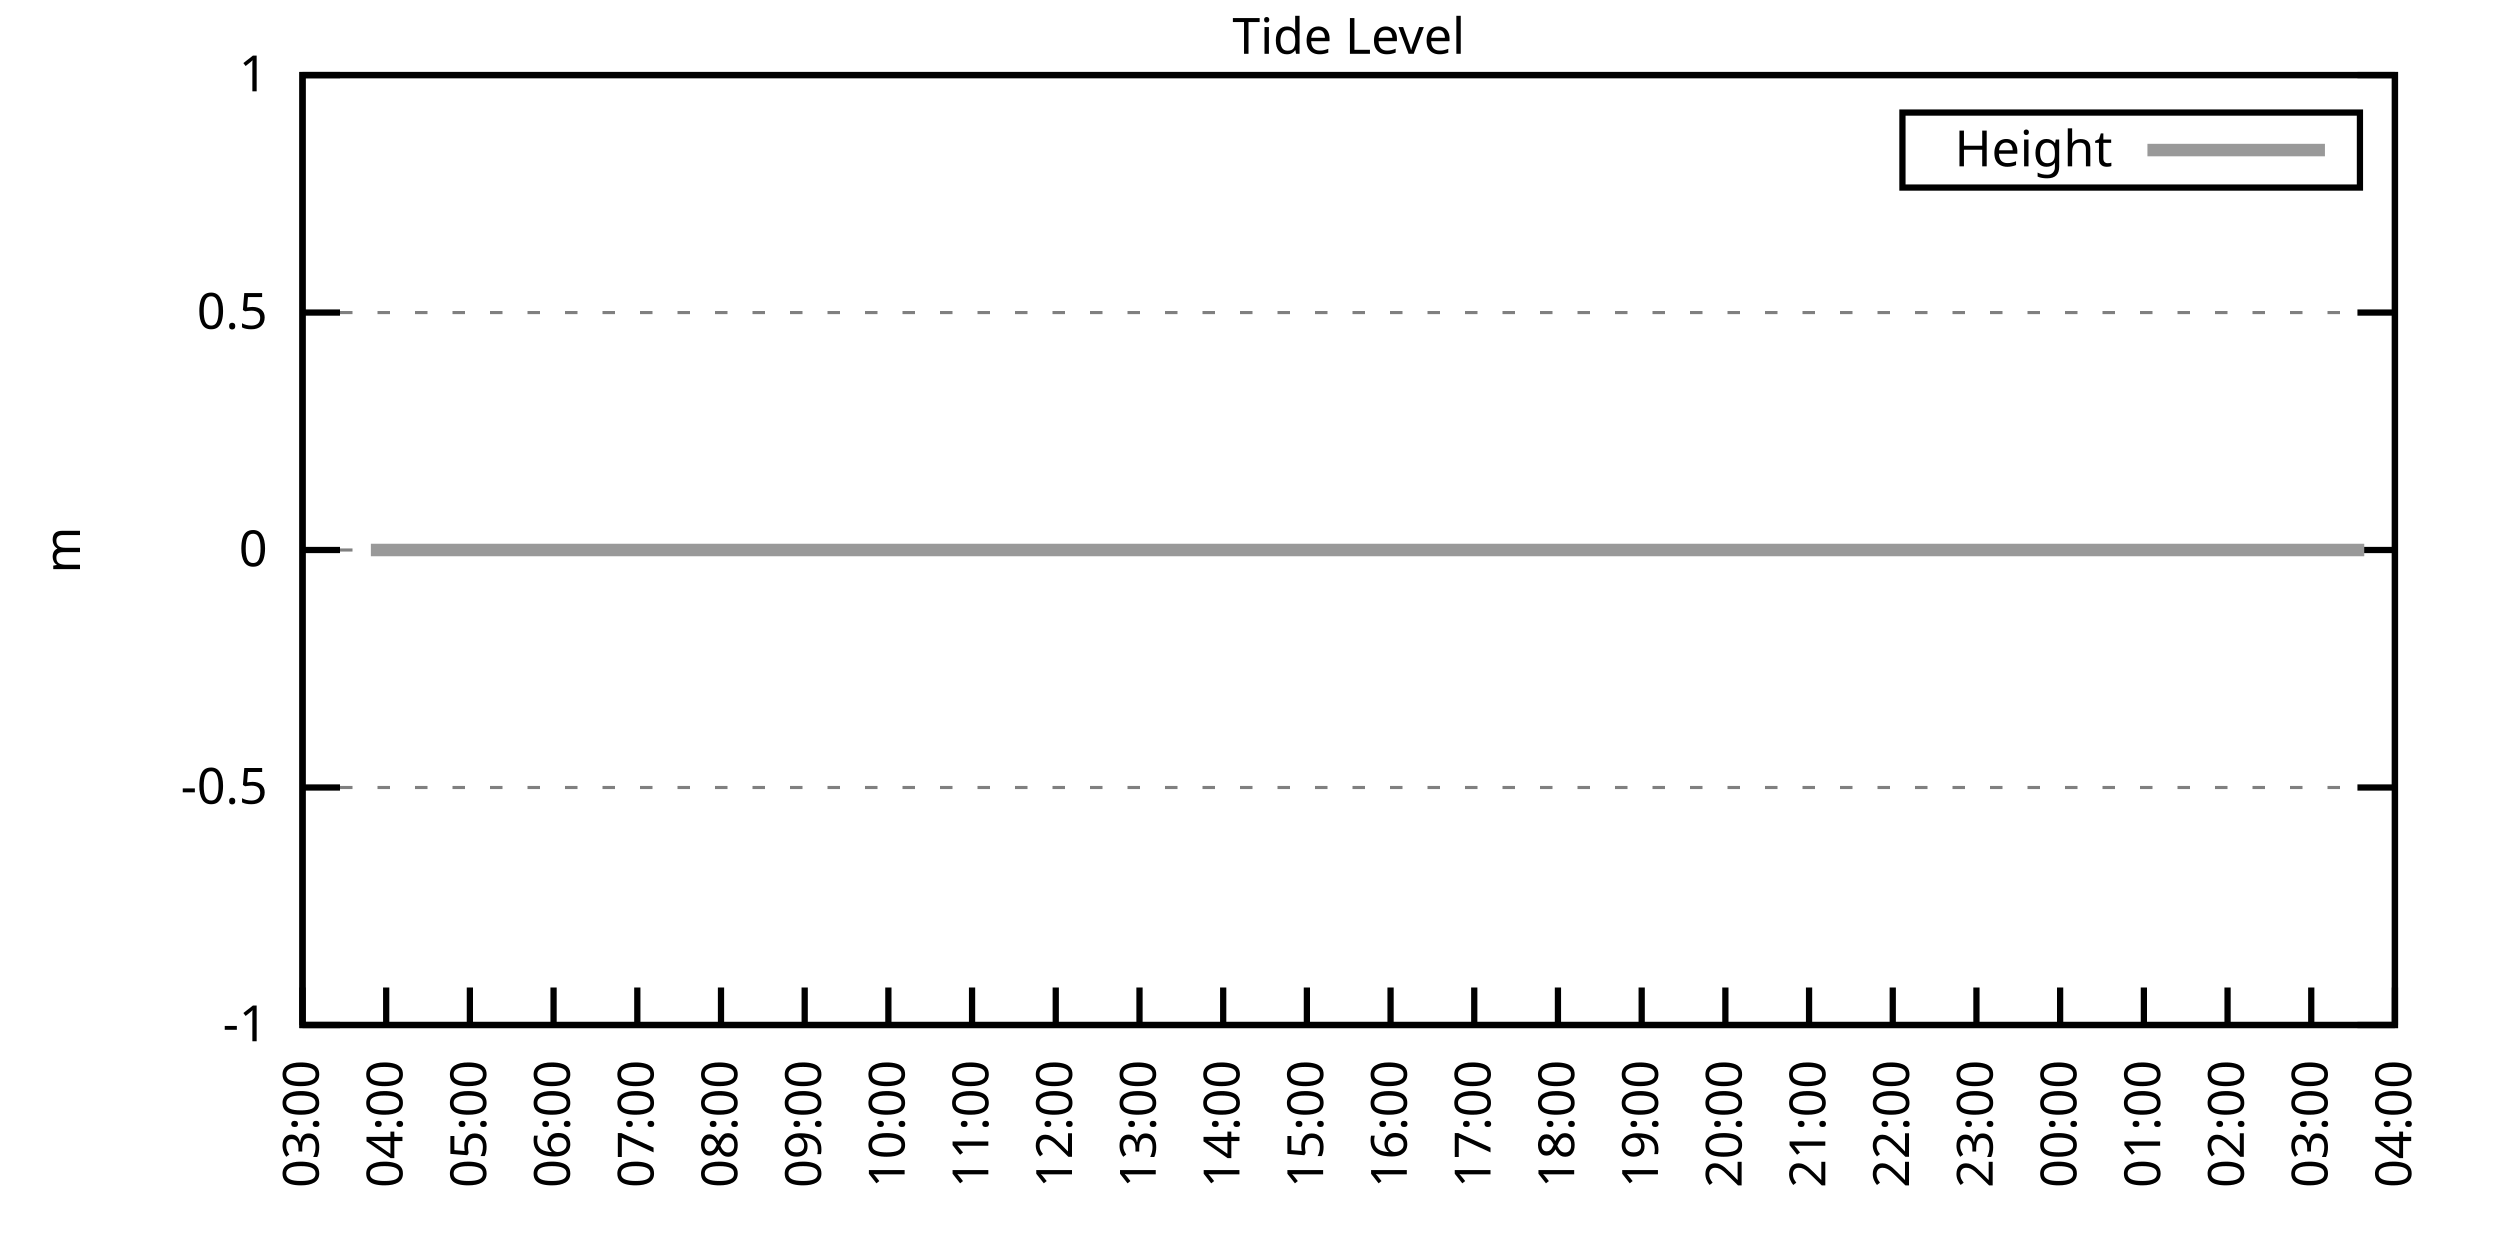
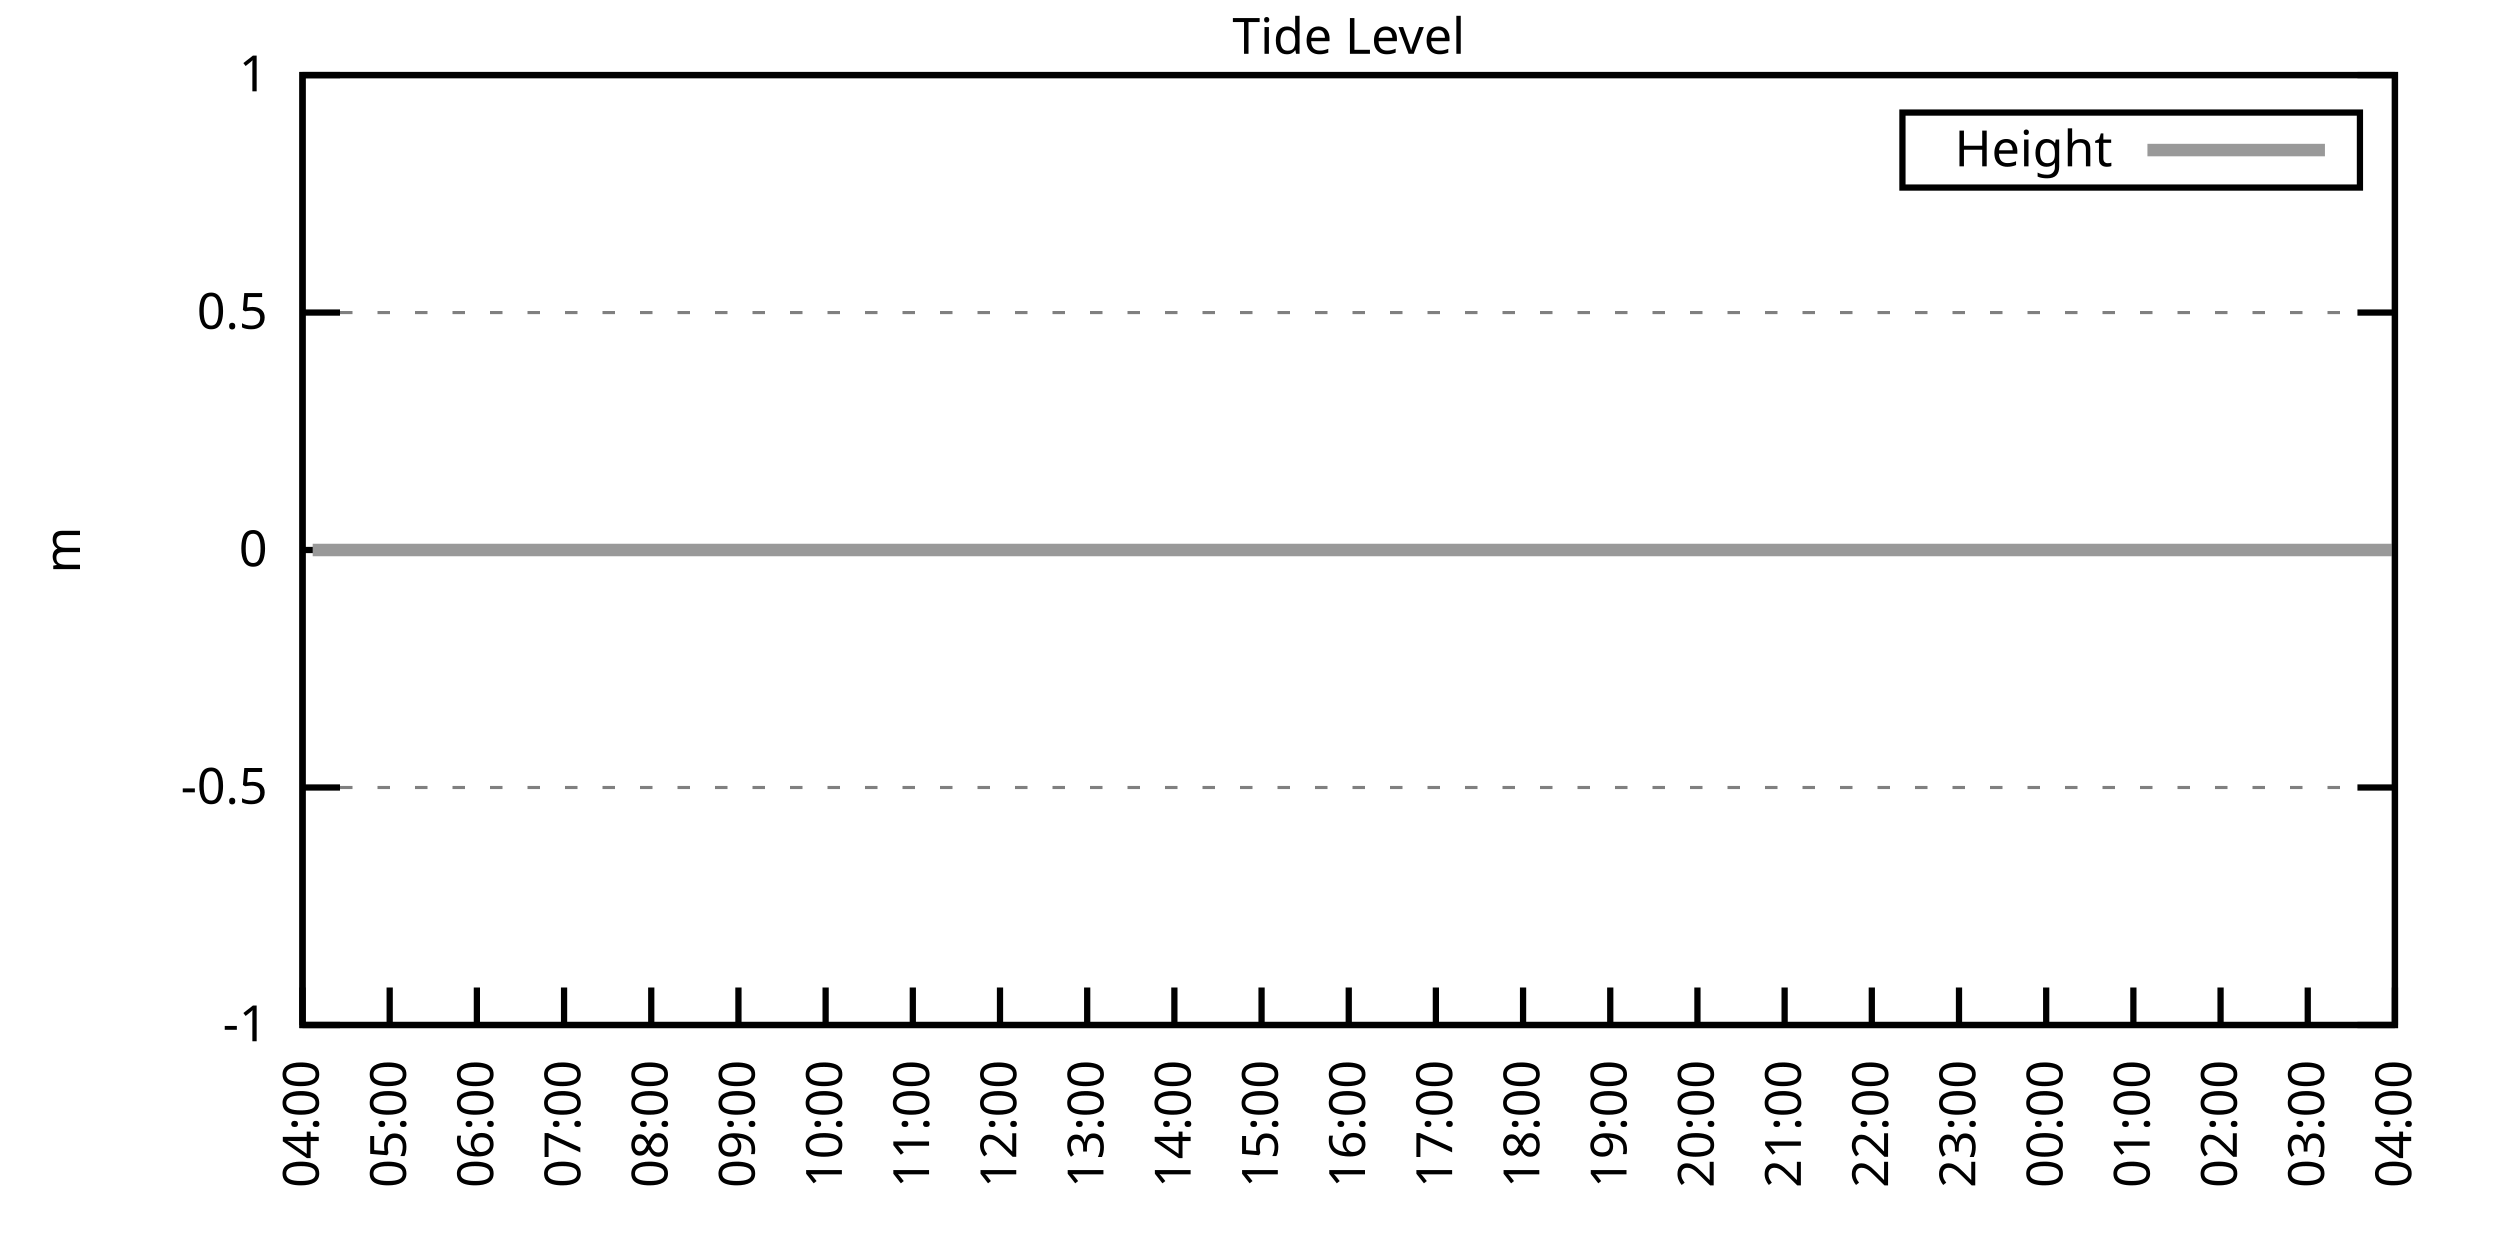
<svg xmlns="http://www.w3.org/2000/svg" xmlns:xlink="http://www.w3.org/1999/xlink" width="400" height="200" viewBox="0 0 400 200">
  <g id="gnuplot_canvas">
    <rect x="0" y="0" width="400" height="200" fill="none" />
    <defs>
      <circle id="gpDot" r="0.5" stroke-width="0.5" stroke="currentColor" />
      <path id="gpPt0" stroke-width="0.333" stroke="currentColor" d="M-1,0 h2 M0,-1 v2" />
      <path id="gpPt1" stroke-width="0.333" stroke="currentColor" d="M-1,-1 L1,1 M1,-1 L-1,1" />
      <path id="gpPt2" stroke-width="0.333" stroke="currentColor" d="M-1,0 L1,0 M0,-1 L0,1 M-1,-1 L1,1 M-1,1 L1,-1" />
      <rect id="gpPt3" stroke-width="0.333" stroke="currentColor" x="-1" y="-1" width="2" height="2" />
      <rect id="gpPt4" stroke-width="0.333" stroke="currentColor" fill="currentColor" x="-1" y="-1" width="2" height="2" />
      <circle id="gpPt5" stroke-width="0.333" stroke="currentColor" cx="0" cy="0" r="1" />
      <use xlink:href="#gpPt5" id="gpPt6" fill="currentColor" stroke="none" />
      <path id="gpPt7" stroke-width="0.333" stroke="currentColor" d="M0,-1.33 L-1.33,0.67 L1.33,0.67 z" />
      <use xlink:href="#gpPt7" id="gpPt8" fill="currentColor" stroke="none" />
      <use xlink:href="#gpPt7" id="gpPt9" stroke="currentColor" transform="rotate(180)" />
      <use xlink:href="#gpPt9" id="gpPt10" fill="currentColor" stroke="none" />
      <use xlink:href="#gpPt3" id="gpPt11" stroke="currentColor" transform="rotate(45)" />
      <use xlink:href="#gpPt11" id="gpPt12" fill="currentColor" stroke="none" />
      <path id="gpPt13" stroke-width="0.333" stroke="currentColor" d="M0,1.330 L1.265,0.411 L0.782,-1.067 L-0.782,-1.076 L-1.265,0.411 z" />
      <use xlink:href="#gpPt13" id="gpPt14" fill="currentColor" stroke="none" />
      <filter id="textbox" filterUnits="objectBoundingBox" x="0" y="0" height="1" width="1">
        <feFlood flood-color="white" flood-opacity="1" result="bgnd" />
        <feComposite in="SourceGraphic" in2="bgnd" operator="atop" />
      </filter>
      <filter id="greybox" filterUnits="objectBoundingBox" x="0" y="0" height="1" width="1">
        <feFlood flood-color="lightgrey" flood-opacity="1" result="grey" />
        <feComposite in="SourceGraphic" in2="grey" operator="atop" />
      </filter>
    </defs>
    <g fill="none" color="white" stroke="currentColor" stroke-width="1.00" stroke-linecap="butt" stroke-linejoin="miter">
</g>
    <g fill="none" color="black" stroke="currentColor" stroke-width="1.00" stroke-linecap="butt" stroke-linejoin="miter">
      <g stroke="none" shape-rendering="crispEdges">
        <polygon fill="rgb(255, 255, 255)" points="48.40,164.00 383.18,164.00 383.18,12.02 48.40,12.02 " />
      </g>
    </g>
    <g fill="none" color="black" stroke="currentColor" stroke-width="1.00" stroke-linecap="butt" stroke-linejoin="miter">
</g>
    <g fill="none" color="black" stroke="black" stroke-width="0.50" stroke-linecap="butt" stroke-linejoin="miter">
</g>
    <g fill="none" color="gray" stroke="currentColor" stroke-width="0.50" stroke-linecap="butt" stroke-linejoin="miter">
      <path stroke="gray" stroke-dasharray="2,4" class="gridline" d="M48.40,164.00 L383.19,164.00  " />
    </g>
    <g fill="none" color="gray" stroke="gray" stroke-width="1.00" stroke-linecap="butt" stroke-linejoin="miter">
</g>
    <g fill="none" color="black" stroke="currentColor" stroke-width="1.00" stroke-linecap="butt" stroke-linejoin="miter">
      <path stroke="black" d="M48.40,164.00 L54.40,164.00 M383.19,164.00 L377.19,164.00  " />
      <g transform="translate(42.80,166.60)" stroke="none" fill="black" font-family="Sans" font-size="8.00" text-anchor="end">
        <text>
          <tspan font-family="Sans">-1</tspan>
        </text>
      </g>
    </g>
    <g fill="none" color="black" stroke="currentColor" stroke-width="1.00" stroke-linecap="butt" stroke-linejoin="miter">
</g>
    <g fill="none" color="black" stroke="black" stroke-width="0.50" stroke-linecap="butt" stroke-linejoin="miter">
</g>
    <g fill="none" color="gray" stroke="currentColor" stroke-width="0.50" stroke-linecap="butt" stroke-linejoin="miter">
      <path stroke="gray" stroke-dasharray="2,4" class="gridline" d="M48.40,126.00 L383.19,126.00  " />
    </g>
    <g fill="none" color="gray" stroke="gray" stroke-width="1.00" stroke-linecap="butt" stroke-linejoin="miter">
</g>
    <g fill="none" color="black" stroke="currentColor" stroke-width="1.00" stroke-linecap="butt" stroke-linejoin="miter">
      <path stroke="black" d="M48.40,126.00 L54.40,126.00 M383.19,126.00 L377.19,126.00  " />
      <g transform="translate(42.80,128.60)" stroke="none" fill="black" font-family="Sans" font-size="8.00" text-anchor="end">
        <text>
          <tspan font-family="Sans">-0.5</tspan>
        </text>
      </g>
    </g>
    <g fill="none" color="black" stroke="currentColor" stroke-width="1.00" stroke-linecap="butt" stroke-linejoin="miter">
</g>
    <g fill="none" color="black" stroke="black" stroke-width="0.50" stroke-linecap="butt" stroke-linejoin="miter">
</g>
    <g fill="none" color="gray" stroke="currentColor" stroke-width="0.50" stroke-linecap="butt" stroke-linejoin="miter">
      <path stroke="gray" stroke-dasharray="2,4" class="gridline" d="M48.40,88.00 L383.19,88.00  " />
    </g>
    <g fill="none" color="gray" stroke="gray" stroke-width="1.00" stroke-linecap="butt" stroke-linejoin="miter">
</g>
    <g fill="none" color="black" stroke="currentColor" stroke-width="1.00" stroke-linecap="butt" stroke-linejoin="miter">
      <path stroke="black" d="M48.40,88.00 L54.40,88.00 M383.19,88.00 L377.19,88.00  " />
      <g transform="translate(42.80,90.60)" stroke="none" fill="black" font-family="Sans" font-size="8.00" text-anchor="end">
        <text>
          <tspan font-family="Sans"> 0</tspan>
        </text>
      </g>
    </g>
    <g fill="none" color="black" stroke="currentColor" stroke-width="1.00" stroke-linecap="butt" stroke-linejoin="miter">
</g>
    <g fill="none" color="black" stroke="black" stroke-width="0.50" stroke-linecap="butt" stroke-linejoin="miter">
</g>
    <g fill="none" color="gray" stroke="currentColor" stroke-width="0.50" stroke-linecap="butt" stroke-linejoin="miter">
      <path stroke="gray" stroke-dasharray="2,4" class="gridline" d="M48.40,50.01 L383.19,50.01  " />
    </g>
    <g fill="none" color="gray" stroke="gray" stroke-width="1.00" stroke-linecap="butt" stroke-linejoin="miter">
</g>
    <g fill="none" color="black" stroke="currentColor" stroke-width="1.00" stroke-linecap="butt" stroke-linejoin="miter">
      <path stroke="black" d="M48.40,50.01 L54.40,50.01 M383.19,50.01 L377.19,50.01  " />
      <g transform="translate(42.80,52.61)" stroke="none" fill="black" font-family="Sans" font-size="8.00" text-anchor="end">
        <text>
          <tspan font-family="Sans"> 0.5</tspan>
        </text>
      </g>
    </g>
    <g fill="none" color="black" stroke="currentColor" stroke-width="1.00" stroke-linecap="butt" stroke-linejoin="miter">
</g>
    <g fill="none" color="black" stroke="black" stroke-width="0.50" stroke-linecap="butt" stroke-linejoin="miter">
</g>
    <g fill="none" color="gray" stroke="currentColor" stroke-width="0.50" stroke-linecap="butt" stroke-linejoin="miter">
      <path stroke="gray" stroke-dasharray="2,4" class="gridline" d="M48.40,12.01 L383.19,12.01  " />
    </g>
    <g fill="none" color="gray" stroke="gray" stroke-width="1.00" stroke-linecap="butt" stroke-linejoin="miter">
</g>
    <g fill="none" color="black" stroke="currentColor" stroke-width="1.00" stroke-linecap="butt" stroke-linejoin="miter">
      <path stroke="black" d="M48.40,12.01 L54.40,12.01 M383.19,12.01 L377.19,12.01  " />
      <g transform="translate(42.80,14.61)" stroke="none" fill="black" font-family="Sans" font-size="8.00" text-anchor="end">
        <text>
          <tspan font-family="Sans"> 1</tspan>
        </text>
      </g>
    </g>
    <g fill="none" color="black" stroke="currentColor" stroke-width="1.00" stroke-linecap="butt" stroke-linejoin="miter">
      <path stroke="black" d="M48.40,164.00 L48.40,158.00  " />
      <g transform="translate(51.00,169.60) rotate(270.00)" stroke="none" fill="black" font-family="Sans" font-size="8.00" text-anchor="end">
        <text>
-           <tspan font-family="Sans">03:00</tspan>
-         </text>
-       </g>
-     </g>
-     <g fill="none" color="black" stroke="currentColor" stroke-width="1.00" stroke-linecap="butt" stroke-linejoin="miter">
-       <path stroke="black" d="M61.79,164.00 L61.79,158.00  " />
-       <g transform="translate(64.39,169.60) rotate(270.00)" stroke="none" fill="black" font-family="Sans" font-size="8.00" text-anchor="end">
-         <text>
          <tspan font-family="Sans">04:00</tspan>
        </text>
      </g>
    </g>
    <g fill="none" color="black" stroke="currentColor" stroke-width="1.00" stroke-linecap="butt" stroke-linejoin="miter">
-       <path stroke="black" d="M75.18,164.00 L75.18,158.00  " />
-       <g transform="translate(77.78,169.60) rotate(270.00)" stroke="none" fill="black" font-family="Sans" font-size="8.00" text-anchor="end">
+       <path stroke="black" d="M62.35,164.00 L62.35,158.00  " />
+       <g transform="translate(64.95,169.60) rotate(270.00)" stroke="none" fill="black" font-family="Sans" font-size="8.00" text-anchor="end">
        <text>
          <tspan font-family="Sans">05:00</tspan>
        </text>
      </g>
    </g>
    <g fill="none" color="black" stroke="currentColor" stroke-width="1.00" stroke-linecap="butt" stroke-linejoin="miter">
-       <path stroke="black" d="M88.57,164.00 L88.57,158.00  " />
-       <g transform="translate(91.17,169.60) rotate(270.00)" stroke="none" fill="black" font-family="Sans" font-size="8.00" text-anchor="end">
+       <path stroke="black" d="M76.30,164.00 L76.30,158.00  " />
+       <g transform="translate(78.90,169.60) rotate(270.00)" stroke="none" fill="black" font-family="Sans" font-size="8.00" text-anchor="end">
        <text>
          <tspan font-family="Sans">06:00</tspan>
        </text>
      </g>
    </g>
    <g fill="none" color="black" stroke="currentColor" stroke-width="1.00" stroke-linecap="butt" stroke-linejoin="miter">
-       <path stroke="black" d="M101.97,164.00 L101.97,158.00  " />
-       <g transform="translate(104.57,169.60) rotate(270.00)" stroke="none" fill="black" font-family="Sans" font-size="8.00" text-anchor="end">
+       <path stroke="black" d="M90.25,164.00 L90.25,158.00  " />
+       <g transform="translate(92.85,169.60) rotate(270.00)" stroke="none" fill="black" font-family="Sans" font-size="8.00" text-anchor="end">
        <text>
          <tspan font-family="Sans">07:00</tspan>
        </text>
      </g>
    </g>
    <g fill="none" color="black" stroke="currentColor" stroke-width="1.00" stroke-linecap="butt" stroke-linejoin="miter">
-       <path stroke="black" d="M115.36,164.00 L115.36,158.00  " />
-       <g transform="translate(117.96,169.60) rotate(270.00)" stroke="none" fill="black" font-family="Sans" font-size="8.00" text-anchor="end">
+       <path stroke="black" d="M104.20,164.00 L104.20,158.00  " />
+       <g transform="translate(106.80,169.60) rotate(270.00)" stroke="none" fill="black" font-family="Sans" font-size="8.00" text-anchor="end">
        <text>
          <tspan font-family="Sans">08:00</tspan>
        </text>
      </g>
    </g>
    <g fill="none" color="black" stroke="currentColor" stroke-width="1.00" stroke-linecap="butt" stroke-linejoin="miter">
-       <path stroke="black" d="M128.75,164.00 L128.75,158.00  " />
-       <g transform="translate(131.35,169.60) rotate(270.00)" stroke="none" fill="black" font-family="Sans" font-size="8.00" text-anchor="end">
+       <path stroke="black" d="M118.15,164.00 L118.15,158.00  " />
+       <g transform="translate(120.75,169.60) rotate(270.00)" stroke="none" fill="black" font-family="Sans" font-size="8.00" text-anchor="end">
        <text>
          <tspan font-family="Sans">09:00</tspan>
        </text>
      </g>
    </g>
    <g fill="none" color="black" stroke="currentColor" stroke-width="1.00" stroke-linecap="butt" stroke-linejoin="miter">
-       <path stroke="black" d="M142.14,164.00 L142.14,158.00  " />
-       <g transform="translate(144.74,169.60) rotate(270.00)" stroke="none" fill="black" font-family="Sans" font-size="8.00" text-anchor="end">
+       <path stroke="black" d="M132.10,164.00 L132.10,158.00  " />
+       <g transform="translate(134.70,169.60) rotate(270.00)" stroke="none" fill="black" font-family="Sans" font-size="8.00" text-anchor="end">
        <text>
          <tspan font-family="Sans">10:00</tspan>
        </text>
      </g>
    </g>
    <g fill="none" color="black" stroke="currentColor" stroke-width="1.00" stroke-linecap="butt" stroke-linejoin="miter">
-       <path stroke="black" d="M155.53,164.00 L155.53,158.00  " />
-       <g transform="translate(158.13,169.60) rotate(270.00)" stroke="none" fill="black" font-family="Sans" font-size="8.00" text-anchor="end">
+       <path stroke="black" d="M146.05,164.00 L146.05,158.00  " />
+       <g transform="translate(148.65,169.60) rotate(270.00)" stroke="none" fill="black" font-family="Sans" font-size="8.00" text-anchor="end">
        <text>
          <tspan font-family="Sans">11:00</tspan>
        </text>
      </g>
    </g>
    <g fill="none" color="black" stroke="currentColor" stroke-width="1.00" stroke-linecap="butt" stroke-linejoin="miter">
-       <path stroke="black" d="M168.92,164.00 L168.92,158.00  " />
-       <g transform="translate(171.52,169.60) rotate(270.00)" stroke="none" fill="black" font-family="Sans" font-size="8.00" text-anchor="end">
+       <path stroke="black" d="M160.00,164.00 L160.00,158.00  " />
+       <g transform="translate(162.60,169.60) rotate(270.00)" stroke="none" fill="black" font-family="Sans" font-size="8.00" text-anchor="end">
        <text>
          <tspan font-family="Sans">12:00</tspan>
        </text>
      </g>
    </g>
    <g fill="none" color="black" stroke="currentColor" stroke-width="1.00" stroke-linecap="butt" stroke-linejoin="miter">
-       <path stroke="black" d="M182.32,164.00 L182.32,158.00  " />
-       <g transform="translate(184.92,169.60) rotate(270.00)" stroke="none" fill="black" font-family="Sans" font-size="8.00" text-anchor="end">
+       <path stroke="black" d="M173.95,164.00 L173.95,158.00  " />
+       <g transform="translate(176.55,169.60) rotate(270.00)" stroke="none" fill="black" font-family="Sans" font-size="8.00" text-anchor="end">
        <text>
          <tspan font-family="Sans">13:00</tspan>
        </text>
      </g>
    </g>
    <g fill="none" color="black" stroke="currentColor" stroke-width="1.00" stroke-linecap="butt" stroke-linejoin="miter">
-       <path stroke="black" d="M195.71,164.00 L195.71,158.00  " />
-       <g transform="translate(198.31,169.60) rotate(270.00)" stroke="none" fill="black" font-family="Sans" font-size="8.00" text-anchor="end">
+       <path stroke="black" d="M187.90,164.00 L187.90,158.00  " />
+       <g transform="translate(190.50,169.60) rotate(270.00)" stroke="none" fill="black" font-family="Sans" font-size="8.00" text-anchor="end">
        <text>
          <tspan font-family="Sans">14:00</tspan>
        </text>
      </g>
    </g>
    <g fill="none" color="black" stroke="currentColor" stroke-width="1.00" stroke-linecap="butt" stroke-linejoin="miter">
-       <path stroke="black" d="M209.10,164.00 L209.10,158.00  " />
-       <g transform="translate(211.70,169.60) rotate(270.00)" stroke="none" fill="black" font-family="Sans" font-size="8.00" text-anchor="end">
+       <path stroke="black" d="M201.85,164.00 L201.85,158.00  " />
+       <g transform="translate(204.45,169.60) rotate(270.00)" stroke="none" fill="black" font-family="Sans" font-size="8.00" text-anchor="end">
        <text>
          <tspan font-family="Sans">15:00</tspan>
        </text>
      </g>
    </g>
    <g fill="none" color="black" stroke="currentColor" stroke-width="1.00" stroke-linecap="butt" stroke-linejoin="miter">
-       <path stroke="black" d="M222.49,164.00 L222.49,158.00  " />
-       <g transform="translate(225.09,169.60) rotate(270.00)" stroke="none" fill="black" font-family="Sans" font-size="8.00" text-anchor="end">
+       <path stroke="black" d="M215.80,164.00 L215.80,158.00  " />
+       <g transform="translate(218.40,169.60) rotate(270.00)" stroke="none" fill="black" font-family="Sans" font-size="8.00" text-anchor="end">
        <text>
          <tspan font-family="Sans">16:00</tspan>
        </text>
      </g>
    </g>
    <g fill="none" color="black" stroke="currentColor" stroke-width="1.00" stroke-linecap="butt" stroke-linejoin="miter">
-       <path stroke="black" d="M235.88,164.00 L235.88,158.00  " />
-       <g transform="translate(238.48,169.60) rotate(270.00)" stroke="none" fill="black" font-family="Sans" font-size="8.00" text-anchor="end">
+       <path stroke="black" d="M229.74,164.00 L229.74,158.00  " />
+       <g transform="translate(232.34,169.60) rotate(270.00)" stroke="none" fill="black" font-family="Sans" font-size="8.00" text-anchor="end">
        <text>
          <tspan font-family="Sans">17:00</tspan>
        </text>
      </g>
    </g>
    <g fill="none" color="black" stroke="currentColor" stroke-width="1.00" stroke-linecap="butt" stroke-linejoin="miter">
-       <path stroke="black" d="M249.27,164.00 L249.27,158.00  " />
-       <g transform="translate(251.87,169.60) rotate(270.00)" stroke="none" fill="black" font-family="Sans" font-size="8.00" text-anchor="end">
+       <path stroke="black" d="M243.69,164.00 L243.69,158.00  " />
+       <g transform="translate(246.29,169.60) rotate(270.00)" stroke="none" fill="black" font-family="Sans" font-size="8.00" text-anchor="end">
        <text>
          <tspan font-family="Sans">18:00</tspan>
        </text>
      </g>
    </g>
    <g fill="none" color="black" stroke="currentColor" stroke-width="1.00" stroke-linecap="butt" stroke-linejoin="miter">
-       <path stroke="black" d="M262.67,164.00 L262.67,158.00  " />
-       <g transform="translate(265.27,169.60) rotate(270.00)" stroke="none" fill="black" font-family="Sans" font-size="8.00" text-anchor="end">
+       <path stroke="black" d="M257.64,164.00 L257.64,158.00  " />
+       <g transform="translate(260.24,169.60) rotate(270.00)" stroke="none" fill="black" font-family="Sans" font-size="8.00" text-anchor="end">
        <text>
          <tspan font-family="Sans">19:00</tspan>
        </text>
      </g>
    </g>
    <g fill="none" color="black" stroke="currentColor" stroke-width="1.00" stroke-linecap="butt" stroke-linejoin="miter">
-       <path stroke="black" d="M276.06,164.00 L276.06,158.00  " />
-       <g transform="translate(278.66,169.60) rotate(270.00)" stroke="none" fill="black" font-family="Sans" font-size="8.00" text-anchor="end">
+       <path stroke="black" d="M271.59,164.00 L271.59,158.00  " />
+       <g transform="translate(274.19,169.60) rotate(270.00)" stroke="none" fill="black" font-family="Sans" font-size="8.00" text-anchor="end">
        <text>
          <tspan font-family="Sans">20:00</tspan>
        </text>
      </g>
    </g>
    <g fill="none" color="black" stroke="currentColor" stroke-width="1.00" stroke-linecap="butt" stroke-linejoin="miter">
-       <path stroke="black" d="M289.45,164.00 L289.45,158.00  " />
-       <g transform="translate(292.05,169.60) rotate(270.00)" stroke="none" fill="black" font-family="Sans" font-size="8.00" text-anchor="end">
+       <path stroke="black" d="M285.54,164.00 L285.54,158.00  " />
+       <g transform="translate(288.14,169.60) rotate(270.00)" stroke="none" fill="black" font-family="Sans" font-size="8.00" text-anchor="end">
        <text>
          <tspan font-family="Sans">21:00</tspan>
        </text>
      </g>
    </g>
    <g fill="none" color="black" stroke="currentColor" stroke-width="1.00" stroke-linecap="butt" stroke-linejoin="miter">
-       <path stroke="black" d="M302.84,164.00 L302.84,158.00  " />
-       <g transform="translate(305.44,169.60) rotate(270.00)" stroke="none" fill="black" font-family="Sans" font-size="8.00" text-anchor="end">
+       <path stroke="black" d="M299.49,164.00 L299.49,158.00  " />
+       <g transform="translate(302.09,169.60) rotate(270.00)" stroke="none" fill="black" font-family="Sans" font-size="8.00" text-anchor="end">
        <text>
          <tspan font-family="Sans">22:00</tspan>
        </text>
      </g>
    </g>
    <g fill="none" color="black" stroke="currentColor" stroke-width="1.00" stroke-linecap="butt" stroke-linejoin="miter">
-       <path stroke="black" d="M316.23,164.00 L316.23,158.00  " />
-       <g transform="translate(318.83,169.60) rotate(270.00)" stroke="none" fill="black" font-family="Sans" font-size="8.00" text-anchor="end">
+       <path stroke="black" d="M313.44,164.00 L313.44,158.00  " />
+       <g transform="translate(316.04,169.60) rotate(270.00)" stroke="none" fill="black" font-family="Sans" font-size="8.00" text-anchor="end">
        <text>
          <tspan font-family="Sans">23:00</tspan>
        </text>
      </g>
    </g>
    <g fill="none" color="black" stroke="currentColor" stroke-width="1.00" stroke-linecap="butt" stroke-linejoin="miter">
-       <path stroke="black" d="M329.62,164.00 L329.62,158.00  " />
-       <g transform="translate(332.22,169.60) rotate(270.00)" stroke="none" fill="black" font-family="Sans" font-size="8.00" text-anchor="end">
+       <path stroke="black" d="M327.39,164.00 L327.39,158.00  " />
+       <g transform="translate(329.99,169.60) rotate(270.00)" stroke="none" fill="black" font-family="Sans" font-size="8.00" text-anchor="end">
        <text>
          <tspan font-family="Sans">00:00</tspan>
        </text>
      </g>
    </g>
    <g fill="none" color="black" stroke="currentColor" stroke-width="1.00" stroke-linecap="butt" stroke-linejoin="miter">
-       <path stroke="black" d="M343.02,164.00 L343.02,158.00  " />
-       <g transform="translate(345.62,169.60) rotate(270.00)" stroke="none" fill="black" font-family="Sans" font-size="8.00" text-anchor="end">
+       <path stroke="black" d="M341.34,164.00 L341.34,158.00  " />
+       <g transform="translate(343.94,169.60) rotate(270.00)" stroke="none" fill="black" font-family="Sans" font-size="8.00" text-anchor="end">
        <text>
          <tspan font-family="Sans">01:00</tspan>
        </text>
      </g>
    </g>
    <g fill="none" color="black" stroke="currentColor" stroke-width="1.00" stroke-linecap="butt" stroke-linejoin="miter">
-       <path stroke="black" d="M356.41,164.00 L356.41,158.00  " />
-       <g transform="translate(359.01,169.60) rotate(270.00)" stroke="none" fill="black" font-family="Sans" font-size="8.00" text-anchor="end">
+       <path stroke="black" d="M355.29,164.00 L355.29,158.00  " />
+       <g transform="translate(357.89,169.60) rotate(270.00)" stroke="none" fill="black" font-family="Sans" font-size="8.00" text-anchor="end">
        <text>
          <tspan font-family="Sans">02:00</tspan>
        </text>
      </g>
    </g>
    <g fill="none" color="black" stroke="currentColor" stroke-width="1.00" stroke-linecap="butt" stroke-linejoin="miter">
-       <path stroke="black" d="M369.80,164.00 L369.80,158.00  " />
-       <g transform="translate(372.40,169.60) rotate(270.00)" stroke="none" fill="black" font-family="Sans" font-size="8.00" text-anchor="end">
+       <path stroke="black" d="M369.24,164.00 L369.24,158.00  " />
+       <g transform="translate(371.84,169.60) rotate(270.00)" stroke="none" fill="black" font-family="Sans" font-size="8.00" text-anchor="end">
        <text>
          <tspan font-family="Sans">03:00</tspan>
        </text>
      </g>
    </g>
    <g fill="none" color="black" stroke="currentColor" stroke-width="1.00" stroke-linecap="butt" stroke-linejoin="miter">
      <path stroke="black" d="M383.19,164.00 L383.19,158.00  " />
      <g transform="translate(385.79,169.60) rotate(270.00)" stroke="none" fill="black" font-family="Sans" font-size="8.00" text-anchor="end">
        <text>
          <tspan font-family="Sans">04:00</tspan>
        </text>
      </g>
    </g>
    <g fill="none" color="black" stroke="currentColor" stroke-width="1.00" stroke-linecap="butt" stroke-linejoin="miter">
</g>
    <g fill="none" color="black" stroke="currentColor" stroke-width="1.00" stroke-linecap="butt" stroke-linejoin="miter">
      <path stroke="black" d="M48.40,12.01 L48.40,164.00 L383.19,164.00 L383.19,12.01 L48.40,12.01 Z  " />
    </g>
    <g fill="none" color="black" stroke="currentColor" stroke-width="1.00" stroke-linecap="butt" stroke-linejoin="miter">
</g>
    <g fill="none" color="black" stroke="currentColor" stroke-width="1.00" stroke-linecap="butt" stroke-linejoin="miter">
      <path stroke="black" d="M304.39,30.01 L304.39,18.01 L377.59,18.01 L377.59,30.01 L304.39,30.01 Z  " />
    </g>
    <g id="Tide_level_plot_1">
      <g fill="none" color="white" stroke="black" stroke-width="2.00" stroke-linecap="butt" stroke-linejoin="miter">
</g>
      <g fill="none" color="black" stroke="currentColor" stroke-width="2.00" stroke-linecap="butt" stroke-linejoin="miter">
        <g transform="translate(337.99,26.61)" stroke="none" fill="black" font-family="Sans" font-size="8.00" text-anchor="end">
          <text>
            <tspan font-family="Sans">Height</tspan>
          </text>
        </g>
      </g>
      <g fill="none" color="black" stroke="currentColor" stroke-width="2.00" stroke-linecap="butt" stroke-linejoin="miter">
-         <path stroke="rgb(153, 153, 153)" d="M343.59,24.01 L371.99,24.01 M59.34,88.00 L61.57,88.00 L63.35,88.00 L65.81,88.00 L68.04,88.00 L70.27,88.00   L72.73,88.00 L74.96,88.00 L76.97,88.00 L78.98,88.00 L81.43,88.00 L83.89,88.00 L85.90,88.00 L88.13,88.00   L90.36,88.00 L92.59,88.00 L94.82,88.00 L97.28,88.00 L99.29,88.00 L101.74,88.00 L103.75,88.00 L105.98,88.00   L108.22,88.00 L110.45,88.00 L112.68,88.00 L115.13,88.00 L117.14,88.00 L119.38,88.00 L121.83,88.00 L124.06,88.00   L126.29,88.00 L128.30,88.00 L130.76,88.00 L132.54,88.00 L135.22,88.00 L137.45,88.00 L139.24,88.00 L141.92,88.00   L143.93,88.00 L146.38,88.00 L148.39,88.00 L150.85,88.00 L152.85,88.00 L155.31,88.00 L157.32,88.00 L159.77,88.00   L161.78,88.00 L164.01,88.00 L166.47,88.00 L168.48,88.00 L170.93,88.00 L172.94,88.00 L174.95,88.00 L177.41,88.00   L179.86,88.00 L181.87,88.00 L184.10,88.00 L186.56,88.00 L188.34,88.00 L191.02,88.00 L193.25,88.00 L195.48,88.00   L197.49,88.00 L199.73,88.00 L201.51,88.00 L204.41,88.00 L206.42,88.00 L208.88,88.00 L210.88,88.00 L213.12,88.00   L215.57,88.00 L217.58,88.00 L220.04,88.00 L222.04,88.00 L224.05,88.00 L226.51,88.00 L228.96,88.00 L230.97,88.00   L233.20,88.00 L235.66,88.00 L237.67,88.00 L239.68,88.00 L242.13,88.00 L244.36,88.00 L246.60,88.00 L248.83,88.00   L250.84,88.00 L253.07,88.00 L255.30,88.00 L257.53,88.00 L260.21,88.00 L262.22,88.00 L264.67,88.00 L266.68,88.00   L269.14,88.00 L271.15,88.00 L273.60,88.00 L275.61,88.00 L278.07,88.00 L280.07,88.00 L282.53,88.00 L284.54,88.00   L286.99,88.00 L289.23,88.00 L291.23,88.00 L293.69,88.00 L295.70,88.00 L297.93,88.00 L300.39,88.00 L302.39,88.00   L304.63,88.00 L306.86,88.00 L309.09,88.00 L311.32,88.00 L313.55,88.00 L315.79,88.00 L318.02,88.00 L320.25,88.00   L322.48,88.00 L324.71,88.00 L326.95,88.00 L329.18,88.00 L331.63,88.00 L333.64,88.00 L335.87,88.00 L338.33,88.00   L340.56,88.00 L342.35,88.00 L344.80,88.00 L346.59,88.00 L349.26,88.00 L351.72,88.00 L353.73,88.00 L355.96,88.00   L358.19,88.00 L360.42,88.00 L362.88,88.00 L364.89,88.00 L367.34,88.00 L369.35,88.00 L371.81,88.00 L374.04,88.00   L376.27,88.00 L378.28,88.00  " />
+         <path stroke="rgb(153, 153, 153)" d="M343.59,24.01 L371.99,24.01 M50.03,88.00 L52.58,88.00 L54.91,88.00 L57.23,88.00 L59.79,88.00 L62.12,88.00   L64.21,88.00 L66.30,88.00 L68.86,88.00 L71.42,88.00 L73.51,88.00 L75.83,88.00 L78.16,88.00 L80.48,88.00   L82.81,88.00 L85.37,88.00 L87.46,88.00 L90.02,88.00 L92.11,88.00 L94.43,88.00 L96.76,88.00 L99.08,88.00   L101.41,88.00 L103.97,88.00 L106.06,88.00 L108.38,88.00 L110.94,88.00 L113.27,88.00 L115.59,88.00 L117.68,88.00   L120.24,88.00 L122.10,88.00 L124.89,88.00 L127.22,88.00 L129.08,88.00 L131.87,88.00 L133.96,88.00 L136.51,88.00   L138.61,88.00 L141.16,88.00 L143.26,88.00 L145.81,88.00 L147.91,88.00 L150.46,88.00 L152.56,88.00 L154.88,88.00   L157.44,88.00 L159.53,88.00 L162.09,88.00 L164.18,88.00 L166.27,88.00 L168.83,88.00 L171.39,88.00 L173.48,88.00   L175.81,88.00 L178.36,88.00 L180.22,88.00 L183.01,88.00 L185.34,88.00 L187.66,88.00 L189.76,88.00 L192.08,88.00   L193.94,88.00 L196.96,88.00 L199.06,88.00 L201.61,88.00 L203.71,88.00 L206.03,88.00 L208.59,88.00 L210.68,88.00   L213.24,88.00 L215.33,88.00 L217.42,88.00 L219.98,88.00 L222.54,88.00 L224.63,88.00 L226.95,88.00 L229.51,88.00   L231.60,88.00 L233.70,88.00 L236.25,88.00 L238.58,88.00 L240.90,88.00 L243.23,88.00 L245.32,88.00 L247.65,88.00   L249.97,88.00 L252.30,88.00 L255.09,88.00 L257.18,88.00 L259.74,88.00 L261.83,88.00 L264.39,88.00 L266.48,88.00   L269.04,88.00 L271.13,88.00 L273.69,88.00 L275.78,88.00 L278.34,88.00 L280.43,88.00 L282.99,88.00 L285.31,88.00   L287.40,88.00 L289.96,88.00 L292.05,88.00 L294.38,88.00 L296.94,88.00 L299.03,88.00 L301.35,88.00 L303.68,88.00   L306.00,88.00 L308.33,88.00 L310.65,88.00 L312.98,88.00 L315.30,88.00 L317.63,88.00 L319.95,88.00 L322.28,88.00   L324.60,88.00 L326.93,88.00 L329.48,88.00 L331.58,88.00 L333.90,88.00 L336.46,88.00 L338.78,88.00 L340.64,88.00   L343.20,88.00 L345.06,88.00 L347.85,88.00 L350.41,88.00 L352.50,88.00 L354.83,88.00 L357.15,88.00 L359.48,88.00   L362.03,88.00 L364.13,88.00 L366.68,88.00 L368.78,88.00 L371.33,88.00 L373.66,88.00 L375.98,88.00 L378.08,88.00   L380.63,88.00 L382.96,88.00  " />
      </g>
    </g>
    <g fill="none" color="black" stroke="currentColor" stroke-width="2.00" stroke-linecap="butt" stroke-linejoin="miter">
</g>
    <g fill="none" color="black" stroke="black" stroke-width="1.00" stroke-linecap="butt" stroke-linejoin="miter">
</g>
    <g fill="none" color="black" stroke="currentColor" stroke-width="1.00" stroke-linecap="butt" stroke-linejoin="miter">
      <path stroke="black" d="M48.40,12.01 L48.40,164.00 L383.19,164.00 L383.19,12.01 L48.40,12.01 Z  " />
      <g transform="translate(12.80,88.01) rotate(270.00)" stroke="none" fill="black" font-family="Sans" font-size="8.00" text-anchor="middle">
        <text>
          <tspan font-family="Sans">m</tspan>
        </text>
      </g>
    </g>
    <g fill="none" color="black" stroke="currentColor" stroke-width="1.00" stroke-linecap="butt" stroke-linejoin="miter">
</g>
    <g fill="none" color="black" stroke="currentColor" stroke-width="1.00" stroke-linecap="butt" stroke-linejoin="miter">
      <g transform="translate(215.79,8.61)" stroke="none" fill="black" font-family="Sans" font-size="8.00" text-anchor="middle">
        <text>
          <tspan font-family="Sans">Tide Level</tspan>
        </text>
      </g>
    </g>
    <g fill="none" color="black" stroke="currentColor" stroke-width="1.00" stroke-linecap="butt" stroke-linejoin="miter">
</g>
  </g>
</svg>
